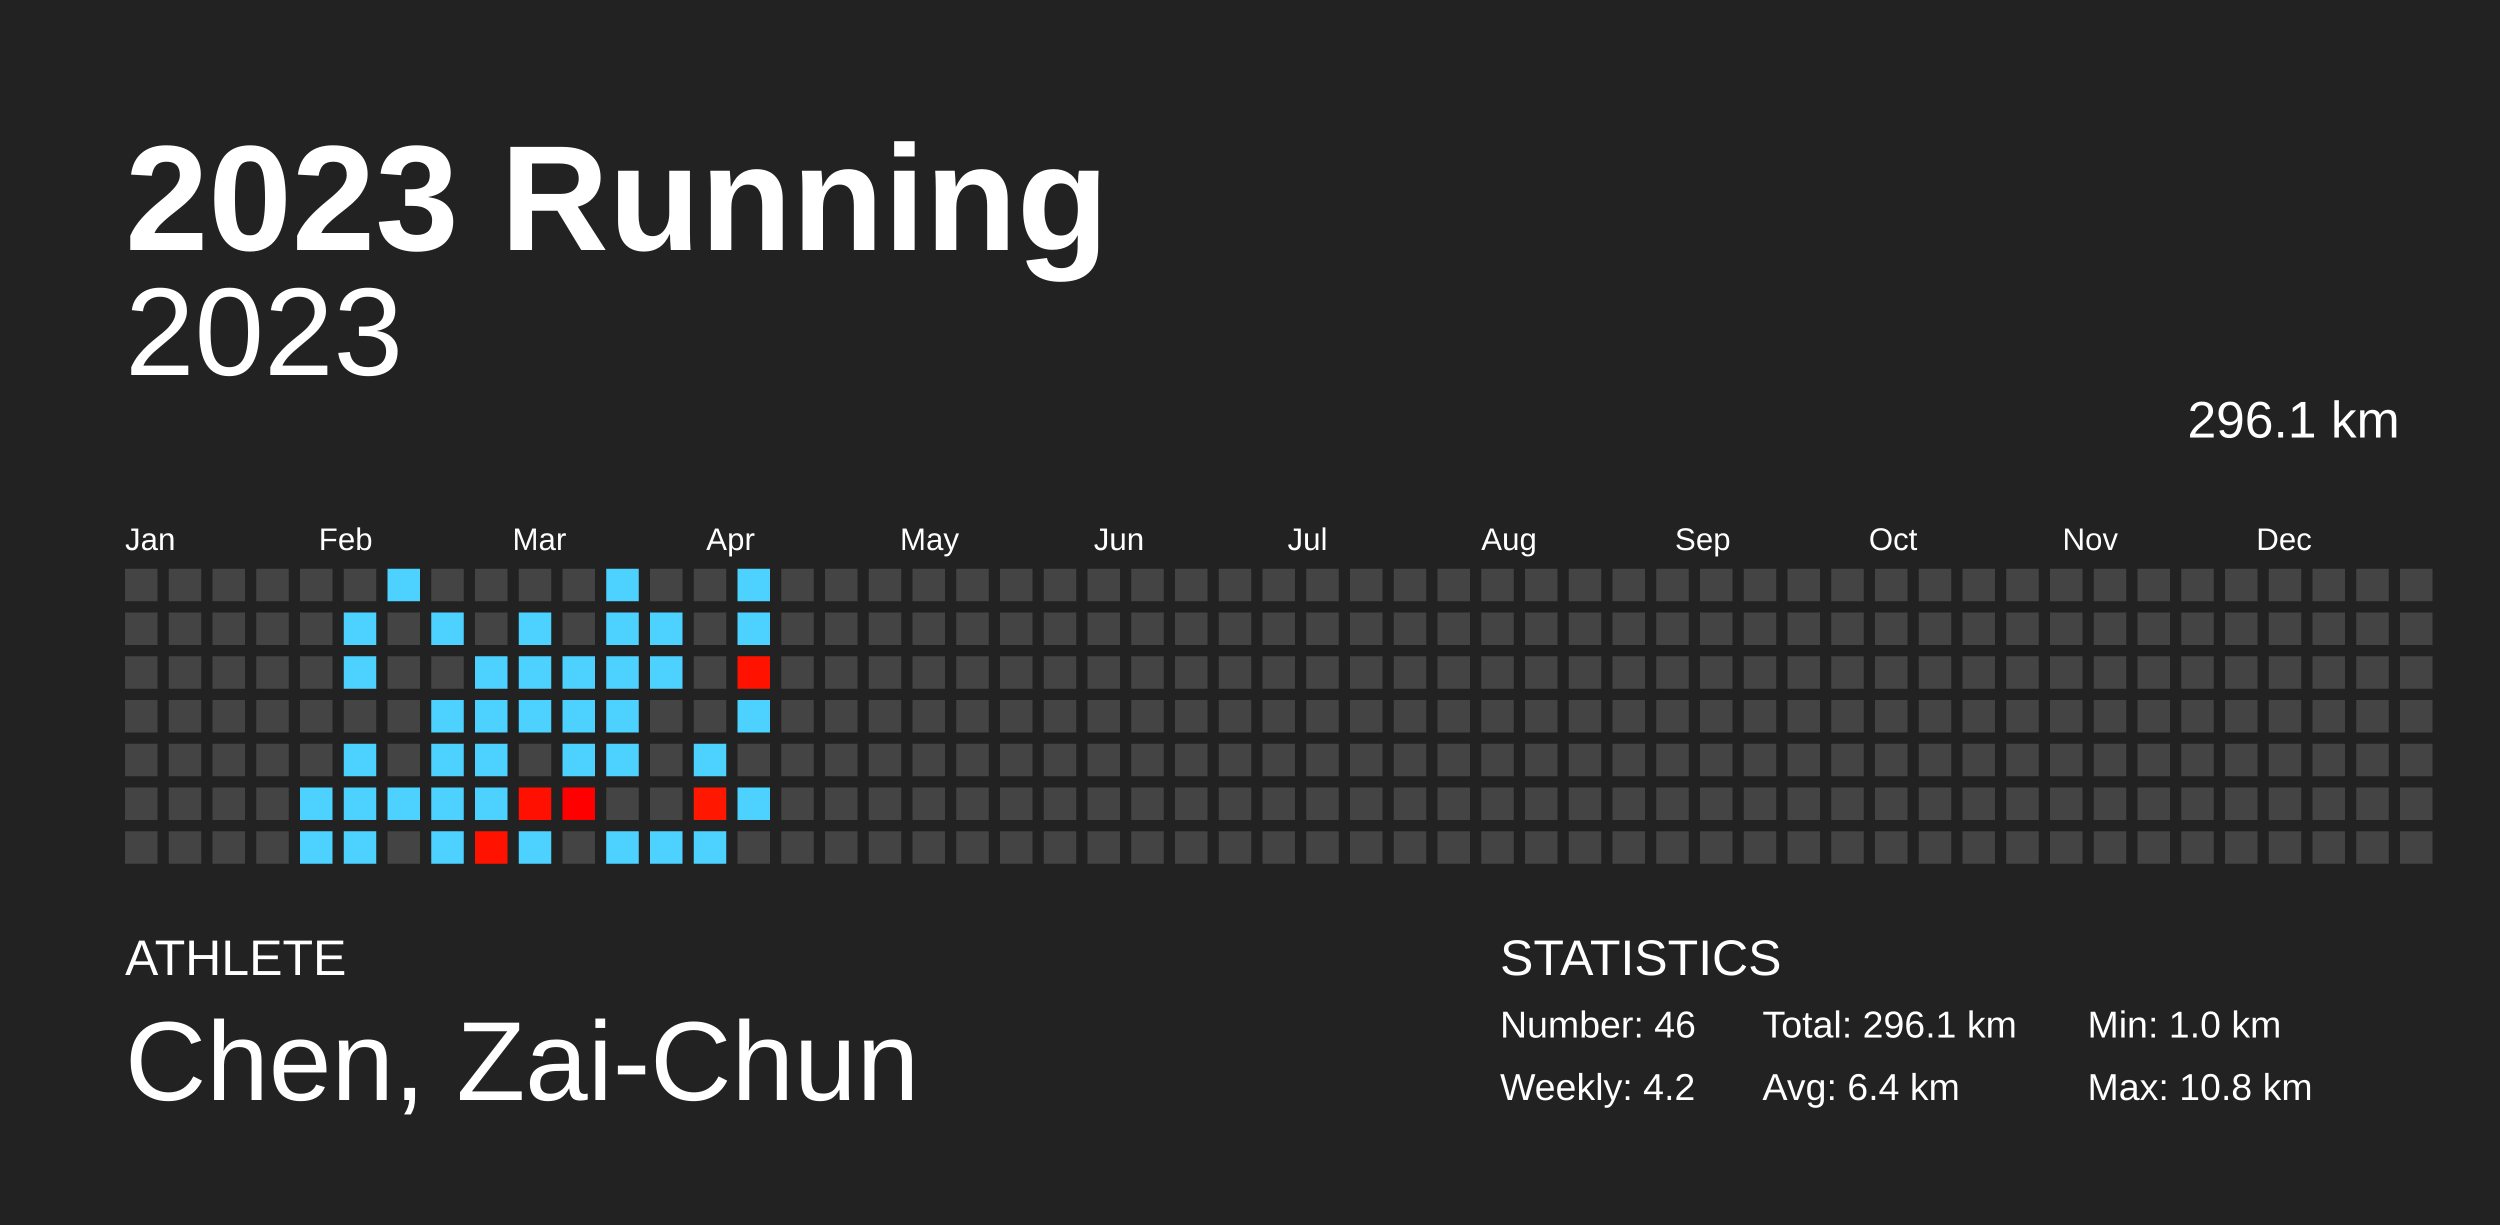
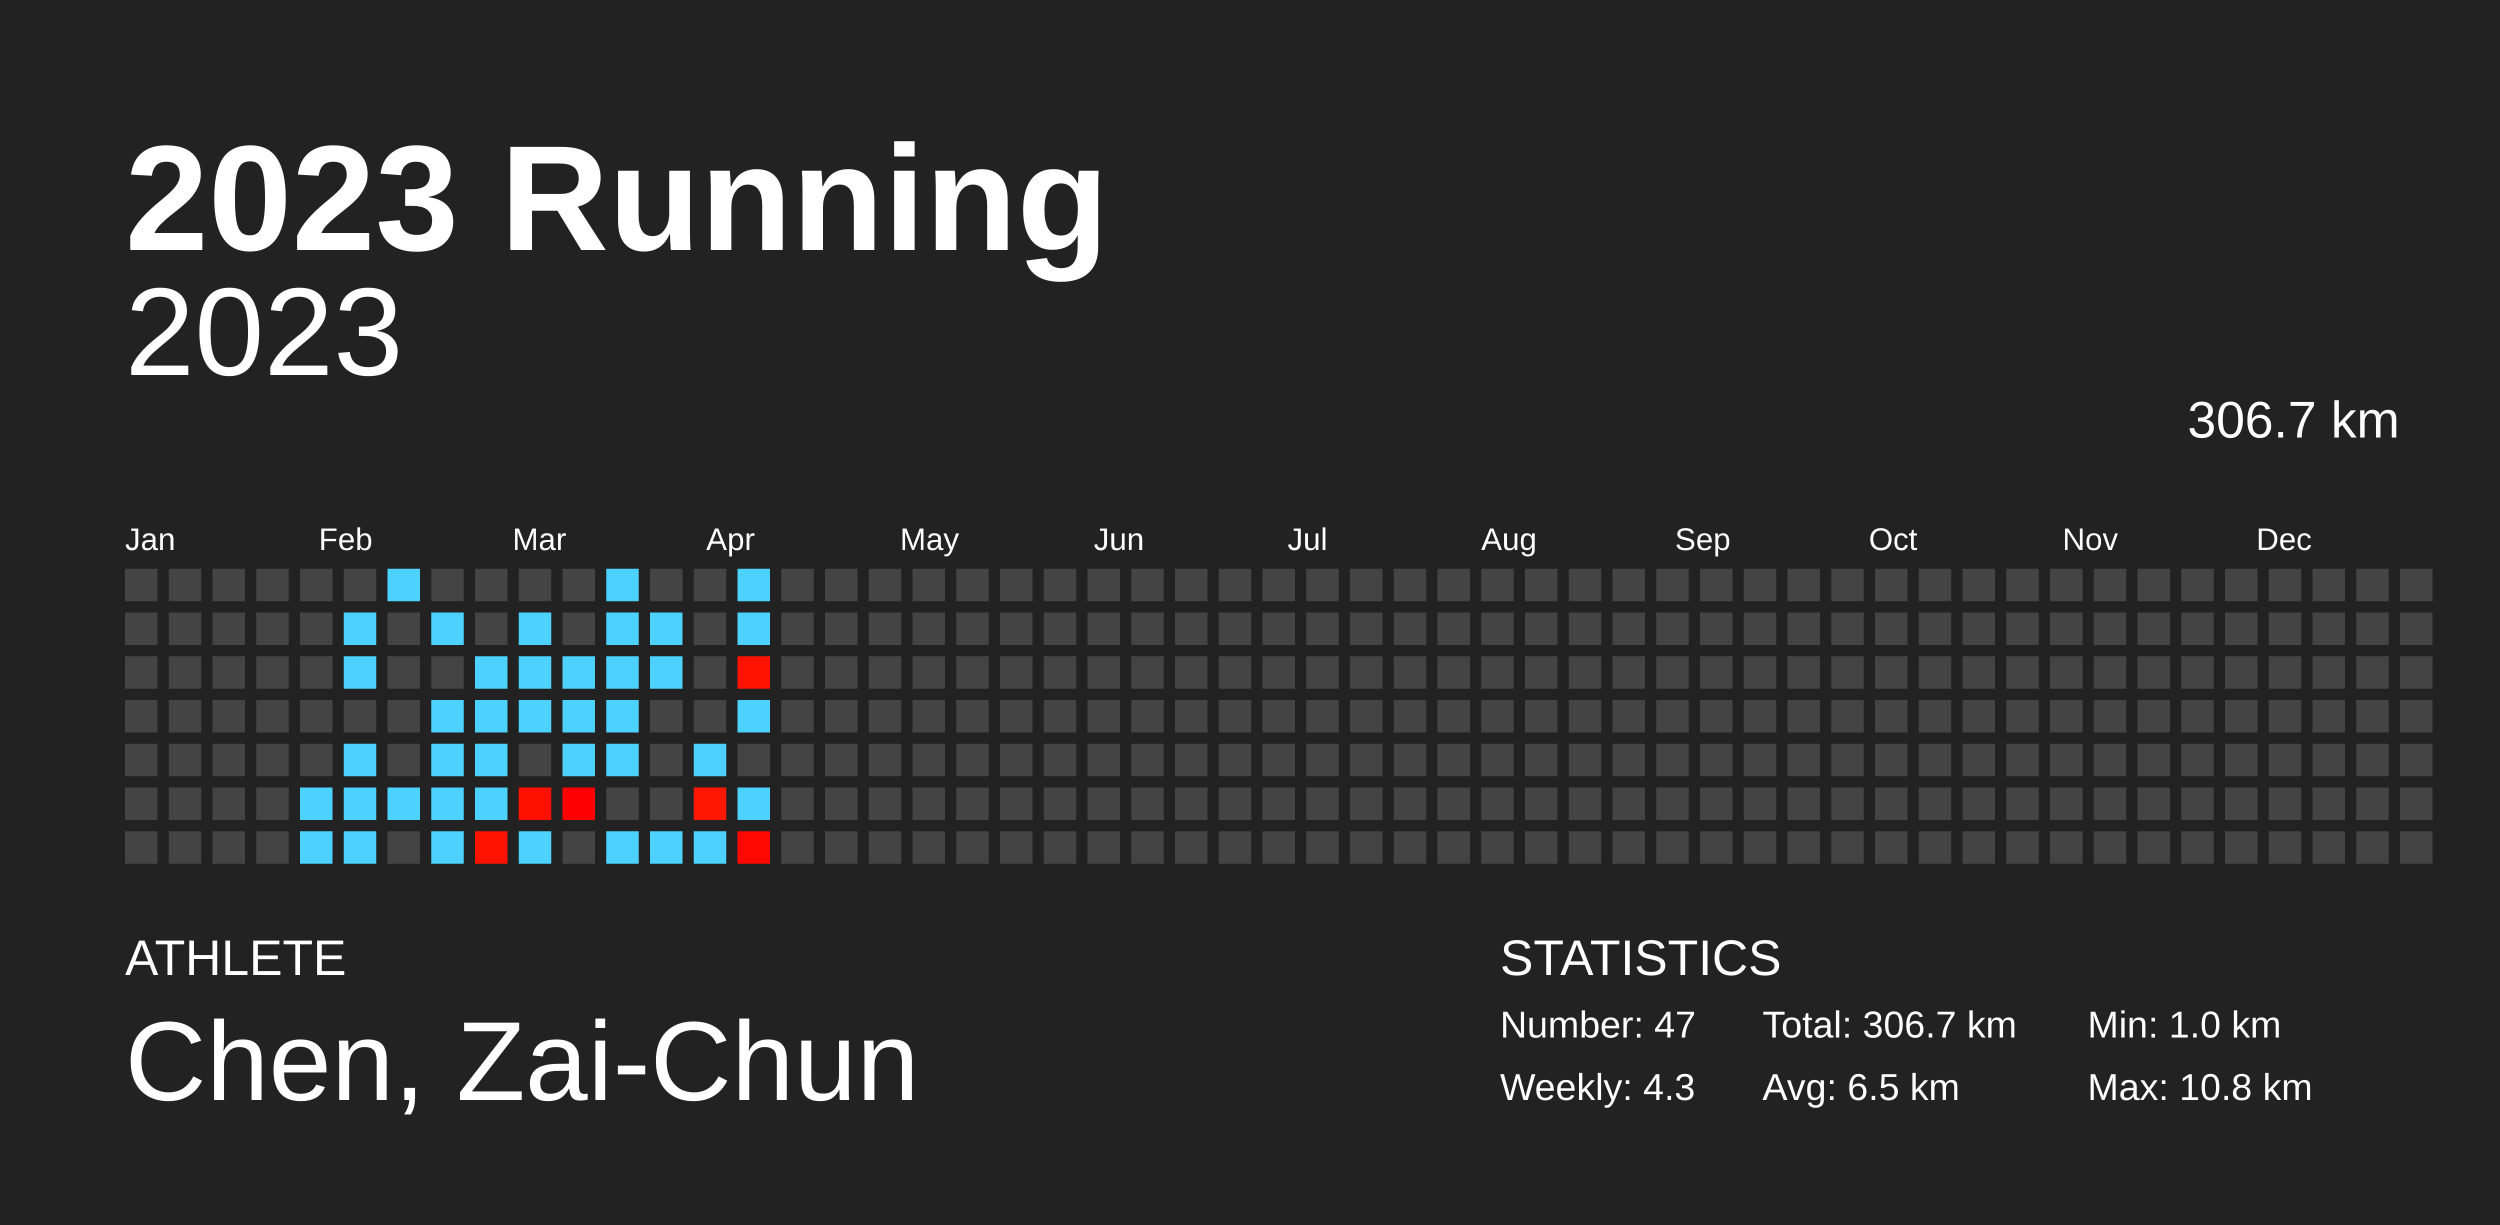
<svg xmlns="http://www.w3.org/2000/svg" baseProfile="full" height="98mm" version="1.1" viewBox="0,0,200,98" width="200mm">
  <defs />
  <rect fill="#222222" height="98" width="200" x="0" y="0" />
  <text fill="#FFFFFF" style="font-size:12px; font-family:Arial; font-weight:bold;" x="10" y="20">2023 Running</text>
  <text fill="#FFFFFF" style="font-size:4px; font-family:Arial" x="10" y="78">ATHLETE</text>
  <text fill="#FFFFFF" style="font-size:9px; font-family:Arial" x="10" y="88">Chen, Zai-Chun</text>
  <text fill="#FFFFFF" style="font-size:4px; font-family:Arial" x="120" y="78">STATISTICS</text>
-   <text fill="#FFFFFF" style="font-size:3px; font-family:Arial" x="120" y="83">Number: 46</text>
-   <text fill="#FFFFFF" style="font-size:3px; font-family:Arial" x="120" y="88">Weekly: 4.2</text>
-   <text fill="#FFFFFF" style="font-size:3px; font-family:Arial" x="141" y="83">Total: 296.1 km</text>
-   <text fill="#FFFFFF" style="font-size:3px; font-family:Arial" x="141" y="88">Avg: 6.4 km</text>
+   <text fill="#FFFFFF" style="font-size:3px; font-family:Arial" x="120" y="83">Number: 47</text>
+   <text fill="#FFFFFF" style="font-size:3px; font-family:Arial" x="120" y="88">Weekly: 4.3</text>
+   <text fill="#FFFFFF" style="font-size:3px; font-family:Arial" x="141" y="83">Total: 306.7 km</text>
+   <text fill="#FFFFFF" style="font-size:3px; font-family:Arial" x="141" y="88">Avg: 6.5 km</text>
  <text fill="#FFFFFF" style="font-size:3px; font-family:Arial" x="167" y="83">Min: 1.0 km</text>
  <text fill="#FFFFFF" style="font-size:3px; font-family:Arial" x="167" y="88">Max: 10.8 km</text>
  <text alignment-baseline="hanging" fill="#FFFFFF" style="font-size:10.0px; font-family:Arial;" x="10" y="30">2023</text>
-   <text alignment-baseline="hanging" fill="#FFFFFF" style="font-size:4.125px; font-family:Arial;" x="175" y="35">296.1 km</text>
+   <text alignment-baseline="hanging" fill="#FFFFFF" style="font-size:4.125px; font-family:Arial;" x="175" y="35">306.7 km</text>
  <text fill="#FFFFFF" style="font-size:2.5px; font-family:Arial" x="10.0" y="44">Jan</text>
  <text fill="#FFFFFF" style="font-size:2.5px; font-family:Arial" x="25.5" y="44">Feb</text>
  <text fill="#FFFFFF" style="font-size:2.5px; font-family:Arial" x="41.0" y="44">Mar</text>
  <text fill="#FFFFFF" style="font-size:2.5px; font-family:Arial" x="56.5" y="44">Apr</text>
  <text fill="#FFFFFF" style="font-size:2.5px; font-family:Arial" x="72.0" y="44">May</text>
  <text fill="#FFFFFF" style="font-size:2.5px; font-family:Arial" x="87.5" y="44">Jun</text>
  <text fill="#FFFFFF" style="font-size:2.5px; font-family:Arial" x="103.0" y="44">Jul</text>
  <text fill="#FFFFFF" style="font-size:2.5px; font-family:Arial" x="118.5" y="44">Aug</text>
  <text fill="#FFFFFF" style="font-size:2.5px; font-family:Arial" x="134.0" y="44">Sep</text>
  <text fill="#FFFFFF" style="font-size:2.5px; font-family:Arial" x="149.5" y="44">Oct</text>
  <text fill="#FFFFFF" style="font-size:2.5px; font-family:Arial" x="165.0" y="44">Nov</text>
  <text fill="#FFFFFF" style="font-size:2.5px; font-family:Arial" x="180.5" y="44">Dec</text>
  <rect fill="#444444" height="2.6" width="2.6" x="10.0" y="45.5" />
  <rect fill="#444444" height="2.6" width="2.6" x="10.0" y="49.0" />
  <rect fill="#444444" height="2.6" width="2.6" x="10.0" y="52.5" />
  <rect fill="#444444" height="2.6" width="2.6" x="10.0" y="56.0" />
  <rect fill="#444444" height="2.6" width="2.6" x="10.0" y="59.5" />
  <rect fill="#444444" height="2.6" width="2.6" x="10.0" y="63.0" />
  <rect fill="#444444" height="2.6" width="2.6" x="10.0" y="66.5" />
  <rect fill="#444444" height="2.6" width="2.6" x="13.5" y="45.5" />
  <rect fill="#444444" height="2.6" width="2.6" x="13.5" y="49.0" />
  <rect fill="#444444" height="2.6" width="2.6" x="13.5" y="52.5" />
  <rect fill="#444444" height="2.6" width="2.6" x="13.5" y="56.0" />
  <rect fill="#444444" height="2.6" width="2.6" x="13.5" y="59.5" />
  <rect fill="#444444" height="2.6" width="2.6" x="13.5" y="63.0" />
  <rect fill="#444444" height="2.6" width="2.6" x="13.5" y="66.5" />
  <rect fill="#444444" height="2.6" width="2.6" x="17.0" y="45.5" />
  <rect fill="#444444" height="2.6" width="2.6" x="17.0" y="49.0" />
  <rect fill="#444444" height="2.6" width="2.6" x="17.0" y="52.5" />
  <rect fill="#444444" height="2.6" width="2.6" x="17.0" y="56.0" />
  <rect fill="#444444" height="2.6" width="2.6" x="17.0" y="59.5" />
  <rect fill="#444444" height="2.6" width="2.6" x="17.0" y="63.0" />
  <rect fill="#444444" height="2.6" width="2.6" x="17.0" y="66.5" />
  <rect fill="#444444" height="2.6" width="2.6" x="20.5" y="45.5" />
  <rect fill="#444444" height="2.6" width="2.6" x="20.5" y="49.0" />
  <rect fill="#444444" height="2.6" width="2.6" x="20.5" y="52.5" />
  <rect fill="#444444" height="2.6" width="2.6" x="20.5" y="56.0" />
  <rect fill="#444444" height="2.6" width="2.6" x="20.5" y="59.5" />
  <rect fill="#444444" height="2.6" width="2.6" x="20.5" y="63.0" />
  <rect fill="#444444" height="2.6" width="2.6" x="20.5" y="66.5" />
  <rect fill="#444444" height="2.6" width="2.6" x="24.0" y="45.5" />
  <rect fill="#444444" height="2.6" width="2.6" x="24.0" y="49.0" />
  <rect fill="#444444" height="2.6" width="2.6" x="24.0" y="52.5" />
  <rect fill="#444444" height="2.6" width="2.6" x="24.0" y="56.0" />
  <rect fill="#444444" height="2.6" width="2.6" x="24.0" y="59.5" />
  <rect fill="#4dd2ff" height="2.6" width="2.6" x="24.0" y="63.0" />
  <rect fill="#4dd2ff" height="2.6" width="2.6" x="24.0" y="66.5" />
  <rect fill="#444444" height="2.6" width="2.6" x="27.5" y="45.5" />
  <rect fill="#4dd2ff" height="2.6" width="2.6" x="27.5" y="49.0" />
  <rect fill="#4dd2ff" height="2.6" width="2.6" x="27.5" y="52.5" />
  <rect fill="#444444" height="2.6" width="2.6" x="27.5" y="56.0" />
  <rect fill="#4dd2ff" height="2.6" width="2.6" x="27.5" y="59.5" />
  <rect fill="#4dd2ff" height="2.6" width="2.6" x="27.5" y="63.0" />
  <rect fill="#4dd2ff" height="2.6" width="2.6" x="27.5" y="66.5" />
  <rect fill="#4dd2ff" height="2.6" width="2.6" x="31.0" y="45.5" />
  <rect fill="#444444" height="2.6" width="2.6" x="31.0" y="49.0" />
  <rect fill="#444444" height="2.6" width="2.6" x="31.0" y="52.5" />
  <rect fill="#444444" height="2.6" width="2.6" x="31.0" y="56.0" />
  <rect fill="#444444" height="2.6" width="2.6" x="31.0" y="59.5" />
  <rect fill="#4dd2ff" height="2.6" width="2.6" x="31.0" y="63.0" />
  <rect fill="#444444" height="2.6" width="2.6" x="31.0" y="66.5" />
  <rect fill="#444444" height="2.6" width="2.6" x="34.5" y="45.5" />
  <rect fill="#4dd2ff" height="2.6" width="2.6" x="34.5" y="49.0" />
  <rect fill="#444444" height="2.6" width="2.6" x="34.5" y="52.5" />
  <rect fill="#4dd2ff" height="2.6" width="2.6" x="34.5" y="56.0" />
  <rect fill="#4dd2ff" height="2.6" width="2.6" x="34.5" y="59.5" />
  <rect fill="#4dd2ff" height="2.6" width="2.6" x="34.5" y="63.0" />
  <rect fill="#4dd2ff" height="2.6" width="2.6" x="34.5" y="66.5" />
  <rect fill="#444444" height="2.6" width="2.6" x="38.0" y="45.5" />
  <rect fill="#444444" height="2.6" width="2.6" x="38.0" y="49.0" />
  <rect fill="#4dd2ff" height="2.6" width="2.6" x="38.0" y="52.5" />
  <rect fill="#4dd2ff" height="2.6" width="2.6" x="38.0" y="56.0" />
  <rect fill="#4dd2ff" height="2.6" width="2.6" x="38.0" y="59.5" />
  <rect fill="#4dd2ff" height="2.6" width="2.6" x="38.0" y="63.0" />
  <rect fill="#ff1200" height="2.6" width="2.6" x="38.0" y="66.5" />
  <rect fill="#444444" height="2.6" width="2.6" x="41.5" y="45.5" />
  <rect fill="#4dd2ff" height="2.6" width="2.6" x="41.5" y="49.0" />
  <rect fill="#4dd2ff" height="2.6" width="2.6" x="41.5" y="52.5" />
  <rect fill="#4dd2ff" height="2.6" width="2.6" x="41.5" y="56.0" />
  <rect fill="#444444" height="2.6" width="2.6" x="41.5" y="59.5" />
  <rect fill="#ff1000" height="2.6" width="2.6" x="41.5" y="63.0" />
  <rect fill="#4dd2ff" height="2.6" width="2.6" x="41.5" y="66.5" />
  <rect fill="#444444" height="2.6" width="2.6" x="45.0" y="45.5" />
  <rect fill="#444444" height="2.6" width="2.6" x="45.0" y="49.0" />
  <rect fill="#4dd2ff" height="2.6" width="2.6" x="45.0" y="52.5" />
  <rect fill="#4dd2ff" height="2.6" width="2.6" x="45.0" y="56.0" />
  <rect fill="#4dd2ff" height="2.6" width="2.6" x="45.0" y="59.5" />
  <rect fill="#ff0000" height="2.6" width="2.6" x="45.0" y="63.0" />
  <rect fill="#444444" height="2.6" width="2.6" x="45.0" y="66.5" />
  <rect fill="#4dd2ff" height="2.6" width="2.6" x="48.5" y="45.5" />
  <rect fill="#4dd2ff" height="2.6" width="2.6" x="48.5" y="49.0" />
  <rect fill="#4dd2ff" height="2.6" width="2.6" x="48.5" y="52.5" />
  <rect fill="#4dd2ff" height="2.6" width="2.6" x="48.5" y="56.0" />
  <rect fill="#4dd2ff" height="2.6" width="2.6" x="48.5" y="59.5" />
  <rect fill="#444444" height="2.6" width="2.6" x="48.5" y="63.0" />
  <rect fill="#4dd2ff" height="2.6" width="2.6" x="48.5" y="66.5" />
  <rect fill="#444444" height="2.6" width="2.6" x="52.0" y="45.5" />
  <rect fill="#4dd2ff" height="2.6" width="2.6" x="52.0" y="49.0" />
  <rect fill="#4dd2ff" height="2.6" width="2.6" x="52.0" y="52.5" />
  <rect fill="#444444" height="2.6" width="2.6" x="52.0" y="56.0" />
  <rect fill="#444444" height="2.6" width="2.6" x="52.0" y="59.5" />
  <rect fill="#444444" height="2.6" width="2.6" x="52.0" y="63.0" />
  <rect fill="#4dd2ff" height="2.6" width="2.6" x="52.0" y="66.5" />
  <rect fill="#444444" height="2.6" width="2.6" x="55.5" y="45.5" />
  <rect fill="#444444" height="2.6" width="2.6" x="55.5" y="49.0" />
  <rect fill="#444444" height="2.6" width="2.6" x="55.5" y="52.5" />
  <rect fill="#444444" height="2.6" width="2.6" x="55.5" y="56.0" />
  <rect fill="#4dd2ff" height="2.6" width="2.6" x="55.5" y="59.5" />
  <rect fill="#ff1700" height="2.6" width="2.6" x="55.5" y="63.0" />
  <rect fill="#4dd2ff" height="2.6" width="2.6" x="55.5" y="66.5" />
  <rect fill="#4dd2ff" height="2.6" width="2.6" x="59.0" y="45.5" />
  <rect fill="#4dd2ff" height="2.6" width="2.6" x="59.0" y="49.0" />
  <rect fill="#ff1300" height="2.6" width="2.6" x="59.0" y="52.5" />
  <rect fill="#4dd2ff" height="2.6" width="2.6" x="59.0" y="56.0" />
  <rect fill="#444444" height="2.6" width="2.6" x="59.0" y="59.5" />
  <rect fill="#4dd2ff" height="2.6" width="2.6" x="59.0" y="63.0" />
-   <rect fill="#444444" height="2.6" width="2.6" x="59.0" y="66.5" />
+   <rect fill="#ff0800" height="2.6" width="2.6" x="59.0" y="66.5" />
  <rect fill="#444444" height="2.6" width="2.6" x="62.5" y="45.5" />
  <rect fill="#444444" height="2.6" width="2.6" x="62.5" y="49.0" />
  <rect fill="#444444" height="2.6" width="2.6" x="62.5" y="52.5" />
  <rect fill="#444444" height="2.6" width="2.6" x="62.5" y="56.0" />
  <rect fill="#444444" height="2.6" width="2.6" x="62.5" y="59.5" />
  <rect fill="#444444" height="2.6" width="2.6" x="62.5" y="63.0" />
  <rect fill="#444444" height="2.6" width="2.6" x="62.5" y="66.5" />
  <rect fill="#444444" height="2.6" width="2.6" x="66.0" y="45.5" />
  <rect fill="#444444" height="2.6" width="2.6" x="66.0" y="49.0" />
  <rect fill="#444444" height="2.6" width="2.6" x="66.0" y="52.5" />
  <rect fill="#444444" height="2.6" width="2.6" x="66.0" y="56.0" />
  <rect fill="#444444" height="2.6" width="2.6" x="66.0" y="59.5" />
  <rect fill="#444444" height="2.6" width="2.6" x="66.0" y="63.0" />
  <rect fill="#444444" height="2.6" width="2.6" x="66.0" y="66.5" />
  <rect fill="#444444" height="2.6" width="2.6" x="69.5" y="45.5" />
  <rect fill="#444444" height="2.6" width="2.6" x="69.5" y="49.0" />
  <rect fill="#444444" height="2.6" width="2.6" x="69.5" y="52.5" />
  <rect fill="#444444" height="2.6" width="2.6" x="69.5" y="56.0" />
  <rect fill="#444444" height="2.6" width="2.6" x="69.5" y="59.5" />
  <rect fill="#444444" height="2.6" width="2.6" x="69.5" y="63.0" />
  <rect fill="#444444" height="2.6" width="2.6" x="69.5" y="66.5" />
  <rect fill="#444444" height="2.6" width="2.6" x="73.0" y="45.5" />
  <rect fill="#444444" height="2.6" width="2.6" x="73.0" y="49.0" />
  <rect fill="#444444" height="2.6" width="2.6" x="73.0" y="52.5" />
  <rect fill="#444444" height="2.6" width="2.6" x="73.0" y="56.0" />
  <rect fill="#444444" height="2.6" width="2.6" x="73.0" y="59.5" />
  <rect fill="#444444" height="2.6" width="2.6" x="73.0" y="63.0" />
  <rect fill="#444444" height="2.6" width="2.6" x="73.0" y="66.5" />
  <rect fill="#444444" height="2.6" width="2.6" x="76.5" y="45.5" />
  <rect fill="#444444" height="2.6" width="2.6" x="76.5" y="49.0" />
  <rect fill="#444444" height="2.6" width="2.6" x="76.5" y="52.5" />
  <rect fill="#444444" height="2.6" width="2.6" x="76.5" y="56.0" />
  <rect fill="#444444" height="2.6" width="2.6" x="76.5" y="59.5" />
  <rect fill="#444444" height="2.6" width="2.6" x="76.5" y="63.0" />
  <rect fill="#444444" height="2.6" width="2.6" x="76.5" y="66.5" />
  <rect fill="#444444" height="2.6" width="2.6" x="80.0" y="45.5" />
  <rect fill="#444444" height="2.6" width="2.6" x="80.0" y="49.0" />
  <rect fill="#444444" height="2.6" width="2.6" x="80.0" y="52.5" />
  <rect fill="#444444" height="2.6" width="2.6" x="80.0" y="56.0" />
  <rect fill="#444444" height="2.6" width="2.6" x="80.0" y="59.5" />
  <rect fill="#444444" height="2.6" width="2.6" x="80.0" y="63.0" />
  <rect fill="#444444" height="2.6" width="2.6" x="80.0" y="66.5" />
  <rect fill="#444444" height="2.6" width="2.6" x="83.5" y="45.5" />
  <rect fill="#444444" height="2.6" width="2.6" x="83.5" y="49.0" />
  <rect fill="#444444" height="2.6" width="2.6" x="83.5" y="52.5" />
  <rect fill="#444444" height="2.6" width="2.6" x="83.5" y="56.0" />
  <rect fill="#444444" height="2.6" width="2.6" x="83.5" y="59.5" />
  <rect fill="#444444" height="2.6" width="2.6" x="83.5" y="63.0" />
  <rect fill="#444444" height="2.6" width="2.6" x="83.5" y="66.5" />
  <rect fill="#444444" height="2.6" width="2.6" x="87.0" y="45.5" />
  <rect fill="#444444" height="2.6" width="2.6" x="87.0" y="49.0" />
  <rect fill="#444444" height="2.6" width="2.6" x="87.0" y="52.5" />
  <rect fill="#444444" height="2.6" width="2.6" x="87.0" y="56.0" />
  <rect fill="#444444" height="2.6" width="2.6" x="87.0" y="59.5" />
  <rect fill="#444444" height="2.6" width="2.6" x="87.0" y="63.0" />
  <rect fill="#444444" height="2.6" width="2.6" x="87.0" y="66.5" />
  <rect fill="#444444" height="2.6" width="2.6" x="90.5" y="45.5" />
  <rect fill="#444444" height="2.6" width="2.6" x="90.5" y="49.0" />
  <rect fill="#444444" height="2.6" width="2.6" x="90.5" y="52.5" />
  <rect fill="#444444" height="2.6" width="2.6" x="90.5" y="56.0" />
  <rect fill="#444444" height="2.6" width="2.6" x="90.5" y="59.5" />
  <rect fill="#444444" height="2.6" width="2.6" x="90.5" y="63.0" />
  <rect fill="#444444" height="2.6" width="2.6" x="90.5" y="66.5" />
  <rect fill="#444444" height="2.6" width="2.6" x="94.0" y="45.5" />
  <rect fill="#444444" height="2.6" width="2.6" x="94.0" y="49.0" />
  <rect fill="#444444" height="2.6" width="2.6" x="94.0" y="52.5" />
  <rect fill="#444444" height="2.6" width="2.6" x="94.0" y="56.0" />
  <rect fill="#444444" height="2.6" width="2.6" x="94.0" y="59.5" />
  <rect fill="#444444" height="2.6" width="2.6" x="94.0" y="63.0" />
  <rect fill="#444444" height="2.6" width="2.6" x="94.0" y="66.5" />
  <rect fill="#444444" height="2.6" width="2.6" x="97.5" y="45.5" />
  <rect fill="#444444" height="2.6" width="2.6" x="97.5" y="49.0" />
  <rect fill="#444444" height="2.6" width="2.6" x="97.5" y="52.5" />
  <rect fill="#444444" height="2.6" width="2.6" x="97.5" y="56.0" />
  <rect fill="#444444" height="2.6" width="2.6" x="97.5" y="59.5" />
  <rect fill="#444444" height="2.6" width="2.6" x="97.5" y="63.0" />
  <rect fill="#444444" height="2.6" width="2.6" x="97.5" y="66.5" />
  <rect fill="#444444" height="2.6" width="2.6" x="101.0" y="45.5" />
  <rect fill="#444444" height="2.6" width="2.6" x="101.0" y="49.0" />
  <rect fill="#444444" height="2.6" width="2.6" x="101.0" y="52.5" />
  <rect fill="#444444" height="2.6" width="2.6" x="101.0" y="56.0" />
  <rect fill="#444444" height="2.6" width="2.6" x="101.0" y="59.5" />
  <rect fill="#444444" height="2.6" width="2.6" x="101.0" y="63.0" />
  <rect fill="#444444" height="2.6" width="2.6" x="101.0" y="66.5" />
  <rect fill="#444444" height="2.6" width="2.6" x="104.5" y="45.5" />
  <rect fill="#444444" height="2.6" width="2.6" x="104.5" y="49.0" />
  <rect fill="#444444" height="2.6" width="2.6" x="104.5" y="52.5" />
  <rect fill="#444444" height="2.6" width="2.6" x="104.5" y="56.0" />
  <rect fill="#444444" height="2.6" width="2.6" x="104.5" y="59.5" />
  <rect fill="#444444" height="2.6" width="2.6" x="104.5" y="63.0" />
  <rect fill="#444444" height="2.6" width="2.6" x="104.5" y="66.5" />
  <rect fill="#444444" height="2.6" width="2.6" x="108.0" y="45.5" />
  <rect fill="#444444" height="2.6" width="2.6" x="108.0" y="49.0" />
  <rect fill="#444444" height="2.6" width="2.6" x="108.0" y="52.5" />
  <rect fill="#444444" height="2.6" width="2.6" x="108.0" y="56.0" />
  <rect fill="#444444" height="2.6" width="2.6" x="108.0" y="59.5" />
  <rect fill="#444444" height="2.6" width="2.6" x="108.0" y="63.0" />
  <rect fill="#444444" height="2.6" width="2.6" x="108.0" y="66.5" />
  <rect fill="#444444" height="2.6" width="2.6" x="111.5" y="45.5" />
  <rect fill="#444444" height="2.6" width="2.6" x="111.5" y="49.0" />
  <rect fill="#444444" height="2.6" width="2.6" x="111.5" y="52.5" />
  <rect fill="#444444" height="2.6" width="2.6" x="111.5" y="56.0" />
  <rect fill="#444444" height="2.6" width="2.6" x="111.5" y="59.5" />
  <rect fill="#444444" height="2.6" width="2.6" x="111.5" y="63.0" />
  <rect fill="#444444" height="2.6" width="2.6" x="111.5" y="66.5" />
  <rect fill="#444444" height="2.6" width="2.6" x="115.0" y="45.5" />
  <rect fill="#444444" height="2.6" width="2.6" x="115.0" y="49.0" />
  <rect fill="#444444" height="2.6" width="2.6" x="115.0" y="52.5" />
  <rect fill="#444444" height="2.6" width="2.6" x="115.0" y="56.0" />
  <rect fill="#444444" height="2.6" width="2.6" x="115.0" y="59.5" />
  <rect fill="#444444" height="2.6" width="2.6" x="115.0" y="63.0" />
  <rect fill="#444444" height="2.6" width="2.6" x="115.0" y="66.5" />
  <rect fill="#444444" height="2.6" width="2.6" x="118.5" y="45.5" />
  <rect fill="#444444" height="2.6" width="2.6" x="118.5" y="49.0" />
  <rect fill="#444444" height="2.6" width="2.6" x="118.5" y="52.5" />
  <rect fill="#444444" height="2.6" width="2.6" x="118.5" y="56.0" />
  <rect fill="#444444" height="2.6" width="2.6" x="118.5" y="59.5" />
  <rect fill="#444444" height="2.6" width="2.6" x="118.5" y="63.0" />
  <rect fill="#444444" height="2.6" width="2.6" x="118.5" y="66.5" />
  <rect fill="#444444" height="2.6" width="2.6" x="122.0" y="45.5" />
  <rect fill="#444444" height="2.6" width="2.6" x="122.0" y="49.0" />
  <rect fill="#444444" height="2.6" width="2.6" x="122.0" y="52.5" />
  <rect fill="#444444" height="2.6" width="2.6" x="122.0" y="56.0" />
  <rect fill="#444444" height="2.6" width="2.6" x="122.0" y="59.5" />
  <rect fill="#444444" height="2.6" width="2.6" x="122.0" y="63.0" />
  <rect fill="#444444" height="2.6" width="2.6" x="122.0" y="66.5" />
  <rect fill="#444444" height="2.6" width="2.6" x="125.5" y="45.5" />
  <rect fill="#444444" height="2.6" width="2.6" x="125.5" y="49.0" />
  <rect fill="#444444" height="2.6" width="2.6" x="125.5" y="52.5" />
  <rect fill="#444444" height="2.6" width="2.6" x="125.5" y="56.0" />
  <rect fill="#444444" height="2.6" width="2.6" x="125.5" y="59.5" />
  <rect fill="#444444" height="2.6" width="2.6" x="125.5" y="63.0" />
  <rect fill="#444444" height="2.6" width="2.6" x="125.5" y="66.5" />
  <rect fill="#444444" height="2.6" width="2.6" x="129.0" y="45.5" />
  <rect fill="#444444" height="2.6" width="2.6" x="129.0" y="49.0" />
  <rect fill="#444444" height="2.6" width="2.6" x="129.0" y="52.5" />
  <rect fill="#444444" height="2.6" width="2.6" x="129.0" y="56.0" />
  <rect fill="#444444" height="2.6" width="2.6" x="129.0" y="59.5" />
  <rect fill="#444444" height="2.6" width="2.6" x="129.0" y="63.0" />
  <rect fill="#444444" height="2.6" width="2.6" x="129.0" y="66.5" />
  <rect fill="#444444" height="2.6" width="2.6" x="132.5" y="45.5" />
  <rect fill="#444444" height="2.6" width="2.6" x="132.5" y="49.0" />
  <rect fill="#444444" height="2.6" width="2.6" x="132.5" y="52.5" />
  <rect fill="#444444" height="2.6" width="2.6" x="132.5" y="56.0" />
  <rect fill="#444444" height="2.6" width="2.6" x="132.5" y="59.5" />
  <rect fill="#444444" height="2.6" width="2.6" x="132.5" y="63.0" />
  <rect fill="#444444" height="2.6" width="2.6" x="132.5" y="66.5" />
  <rect fill="#444444" height="2.6" width="2.6" x="136.0" y="45.5" />
  <rect fill="#444444" height="2.6" width="2.6" x="136.0" y="49.0" />
  <rect fill="#444444" height="2.6" width="2.6" x="136.0" y="52.5" />
  <rect fill="#444444" height="2.6" width="2.6" x="136.0" y="56.0" />
  <rect fill="#444444" height="2.6" width="2.6" x="136.0" y="59.5" />
  <rect fill="#444444" height="2.6" width="2.6" x="136.0" y="63.0" />
  <rect fill="#444444" height="2.6" width="2.6" x="136.0" y="66.5" />
  <rect fill="#444444" height="2.6" width="2.6" x="139.5" y="45.5" />
  <rect fill="#444444" height="2.6" width="2.6" x="139.5" y="49.0" />
  <rect fill="#444444" height="2.6" width="2.6" x="139.5" y="52.5" />
  <rect fill="#444444" height="2.6" width="2.6" x="139.5" y="56.0" />
  <rect fill="#444444" height="2.6" width="2.6" x="139.5" y="59.5" />
  <rect fill="#444444" height="2.6" width="2.6" x="139.5" y="63.0" />
  <rect fill="#444444" height="2.6" width="2.6" x="139.5" y="66.5" />
  <rect fill="#444444" height="2.6" width="2.6" x="143.0" y="45.5" />
  <rect fill="#444444" height="2.6" width="2.6" x="143.0" y="49.0" />
  <rect fill="#444444" height="2.6" width="2.6" x="143.0" y="52.5" />
  <rect fill="#444444" height="2.6" width="2.6" x="143.0" y="56.0" />
  <rect fill="#444444" height="2.6" width="2.6" x="143.0" y="59.5" />
  <rect fill="#444444" height="2.6" width="2.6" x="143.0" y="63.0" />
  <rect fill="#444444" height="2.6" width="2.6" x="143.0" y="66.5" />
  <rect fill="#444444" height="2.6" width="2.6" x="146.5" y="45.5" />
  <rect fill="#444444" height="2.6" width="2.6" x="146.5" y="49.0" />
  <rect fill="#444444" height="2.6" width="2.6" x="146.5" y="52.5" />
  <rect fill="#444444" height="2.6" width="2.6" x="146.5" y="56.0" />
  <rect fill="#444444" height="2.6" width="2.6" x="146.5" y="59.5" />
  <rect fill="#444444" height="2.6" width="2.6" x="146.5" y="63.0" />
  <rect fill="#444444" height="2.6" width="2.6" x="146.5" y="66.5" />
  <rect fill="#444444" height="2.6" width="2.6" x="150.0" y="45.5" />
  <rect fill="#444444" height="2.6" width="2.6" x="150.0" y="49.0" />
  <rect fill="#444444" height="2.6" width="2.6" x="150.0" y="52.5" />
  <rect fill="#444444" height="2.6" width="2.6" x="150.0" y="56.0" />
  <rect fill="#444444" height="2.6" width="2.6" x="150.0" y="59.5" />
  <rect fill="#444444" height="2.6" width="2.6" x="150.0" y="63.0" />
  <rect fill="#444444" height="2.6" width="2.6" x="150.0" y="66.5" />
  <rect fill="#444444" height="2.6" width="2.6" x="153.5" y="45.5" />
  <rect fill="#444444" height="2.6" width="2.6" x="153.5" y="49.0" />
  <rect fill="#444444" height="2.6" width="2.6" x="153.5" y="52.5" />
  <rect fill="#444444" height="2.6" width="2.6" x="153.5" y="56.0" />
  <rect fill="#444444" height="2.6" width="2.6" x="153.5" y="59.5" />
  <rect fill="#444444" height="2.6" width="2.6" x="153.5" y="63.0" />
  <rect fill="#444444" height="2.6" width="2.6" x="153.5" y="66.5" />
  <rect fill="#444444" height="2.6" width="2.6" x="157.0" y="45.5" />
  <rect fill="#444444" height="2.6" width="2.6" x="157.0" y="49.0" />
  <rect fill="#444444" height="2.6" width="2.6" x="157.0" y="52.5" />
  <rect fill="#444444" height="2.6" width="2.6" x="157.0" y="56.0" />
  <rect fill="#444444" height="2.6" width="2.6" x="157.0" y="59.5" />
  <rect fill="#444444" height="2.6" width="2.6" x="157.0" y="63.0" />
  <rect fill="#444444" height="2.6" width="2.6" x="157.0" y="66.5" />
  <rect fill="#444444" height="2.6" width="2.6" x="160.5" y="45.5" />
  <rect fill="#444444" height="2.6" width="2.6" x="160.5" y="49.0" />
  <rect fill="#444444" height="2.6" width="2.6" x="160.5" y="52.5" />
  <rect fill="#444444" height="2.6" width="2.6" x="160.5" y="56.0" />
  <rect fill="#444444" height="2.6" width="2.6" x="160.5" y="59.5" />
  <rect fill="#444444" height="2.6" width="2.6" x="160.5" y="63.0" />
  <rect fill="#444444" height="2.6" width="2.6" x="160.5" y="66.5" />
  <rect fill="#444444" height="2.6" width="2.6" x="164.0" y="45.5" />
  <rect fill="#444444" height="2.6" width="2.6" x="164.0" y="49.0" />
  <rect fill="#444444" height="2.6" width="2.6" x="164.0" y="52.5" />
  <rect fill="#444444" height="2.6" width="2.6" x="164.0" y="56.0" />
  <rect fill="#444444" height="2.6" width="2.6" x="164.0" y="59.5" />
  <rect fill="#444444" height="2.6" width="2.6" x="164.0" y="63.0" />
  <rect fill="#444444" height="2.6" width="2.6" x="164.0" y="66.5" />
  <rect fill="#444444" height="2.6" width="2.6" x="167.5" y="45.5" />
  <rect fill="#444444" height="2.6" width="2.6" x="167.5" y="49.0" />
  <rect fill="#444444" height="2.6" width="2.6" x="167.5" y="52.5" />
  <rect fill="#444444" height="2.6" width="2.6" x="167.5" y="56.0" />
  <rect fill="#444444" height="2.6" width="2.6" x="167.5" y="59.5" />
  <rect fill="#444444" height="2.6" width="2.6" x="167.5" y="63.0" />
  <rect fill="#444444" height="2.6" width="2.6" x="167.5" y="66.5" />
  <rect fill="#444444" height="2.6" width="2.6" x="171.0" y="45.5" />
  <rect fill="#444444" height="2.6" width="2.6" x="171.0" y="49.0" />
  <rect fill="#444444" height="2.6" width="2.6" x="171.0" y="52.5" />
  <rect fill="#444444" height="2.6" width="2.6" x="171.0" y="56.0" />
  <rect fill="#444444" height="2.6" width="2.6" x="171.0" y="59.5" />
  <rect fill="#444444" height="2.6" width="2.6" x="171.0" y="63.0" />
  <rect fill="#444444" height="2.6" width="2.6" x="171.0" y="66.5" />
  <rect fill="#444444" height="2.6" width="2.6" x="174.5" y="45.5" />
  <rect fill="#444444" height="2.6" width="2.6" x="174.5" y="49.0" />
  <rect fill="#444444" height="2.6" width="2.6" x="174.5" y="52.5" />
  <rect fill="#444444" height="2.6" width="2.6" x="174.5" y="56.0" />
  <rect fill="#444444" height="2.6" width="2.6" x="174.5" y="59.5" />
  <rect fill="#444444" height="2.6" width="2.6" x="174.5" y="63.0" />
  <rect fill="#444444" height="2.6" width="2.6" x="174.5" y="66.5" />
  <rect fill="#444444" height="2.6" width="2.6" x="178.0" y="45.5" />
  <rect fill="#444444" height="2.6" width="2.6" x="178.0" y="49.0" />
  <rect fill="#444444" height="2.6" width="2.6" x="178.0" y="52.5" />
  <rect fill="#444444" height="2.6" width="2.6" x="178.0" y="56.0" />
  <rect fill="#444444" height="2.6" width="2.6" x="178.0" y="59.5" />
  <rect fill="#444444" height="2.6" width="2.6" x="178.0" y="63.0" />
  <rect fill="#444444" height="2.6" width="2.6" x="178.0" y="66.5" />
  <rect fill="#444444" height="2.6" width="2.6" x="181.5" y="45.5" />
  <rect fill="#444444" height="2.6" width="2.6" x="181.5" y="49.0" />
  <rect fill="#444444" height="2.6" width="2.6" x="181.5" y="52.5" />
  <rect fill="#444444" height="2.6" width="2.6" x="181.5" y="56.0" />
  <rect fill="#444444" height="2.6" width="2.6" x="181.5" y="59.5" />
  <rect fill="#444444" height="2.6" width="2.6" x="181.5" y="63.0" />
  <rect fill="#444444" height="2.6" width="2.6" x="181.5" y="66.5" />
  <rect fill="#444444" height="2.6" width="2.6" x="185.0" y="45.5" />
  <rect fill="#444444" height="2.6" width="2.6" x="185.0" y="49.0" />
  <rect fill="#444444" height="2.6" width="2.6" x="185.0" y="52.5" />
  <rect fill="#444444" height="2.6" width="2.6" x="185.0" y="56.0" />
  <rect fill="#444444" height="2.6" width="2.6" x="185.0" y="59.5" />
  <rect fill="#444444" height="2.6" width="2.6" x="185.0" y="63.0" />
  <rect fill="#444444" height="2.6" width="2.6" x="185.0" y="66.5" />
  <rect fill="#444444" height="2.6" width="2.6" x="188.5" y="45.5" />
  <rect fill="#444444" height="2.6" width="2.6" x="188.5" y="49.0" />
  <rect fill="#444444" height="2.6" width="2.6" x="188.5" y="52.5" />
  <rect fill="#444444" height="2.6" width="2.6" x="188.5" y="56.0" />
  <rect fill="#444444" height="2.6" width="2.6" x="188.5" y="59.5" />
  <rect fill="#444444" height="2.6" width="2.6" x="188.5" y="63.0" />
  <rect fill="#444444" height="2.6" width="2.6" x="188.5" y="66.5" />
  <rect fill="#444444" height="2.6" width="2.6" x="192.0" y="45.5" />
  <rect fill="#444444" height="2.6" width="2.6" x="192.0" y="49.0" />
  <rect fill="#444444" height="2.6" width="2.6" x="192.0" y="52.5" />
  <rect fill="#444444" height="2.6" width="2.6" x="192.0" y="56.0" />
  <rect fill="#444444" height="2.6" width="2.6" x="192.0" y="59.5" />
  <rect fill="#444444" height="2.6" width="2.6" x="192.0" y="63.0" />
  <rect fill="#444444" height="2.6" width="2.6" x="192.0" y="66.5" />
</svg>
